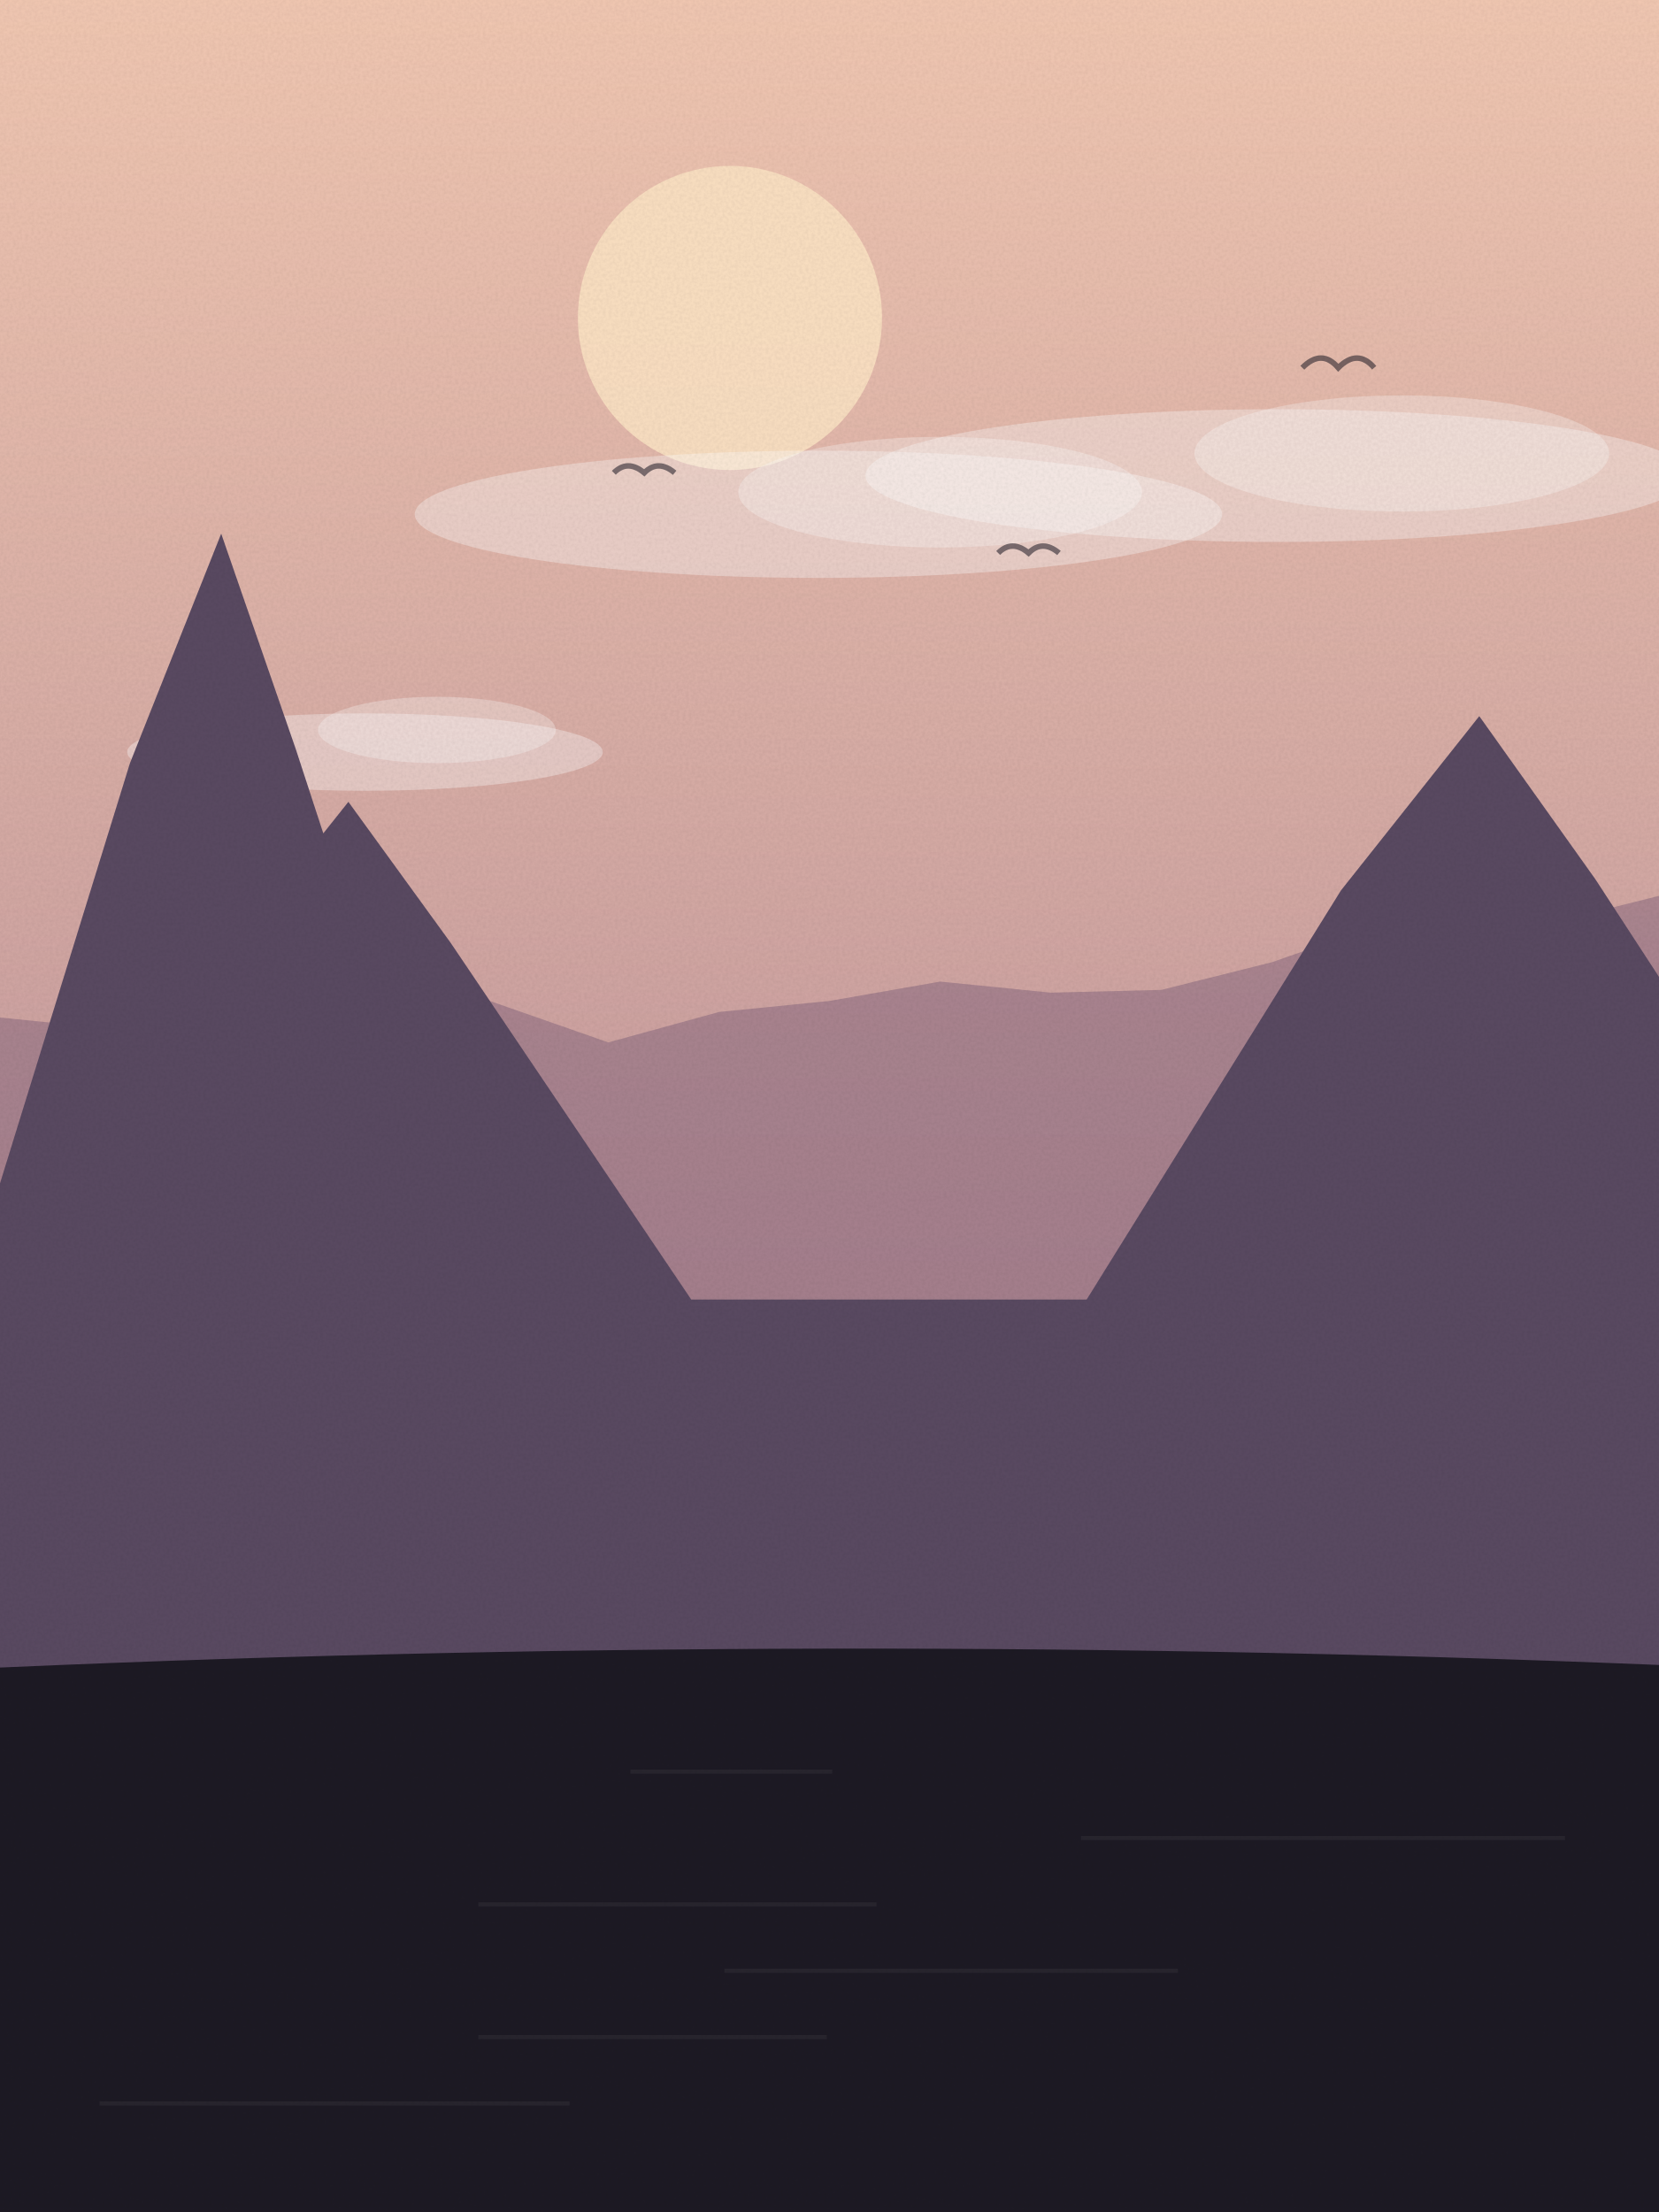
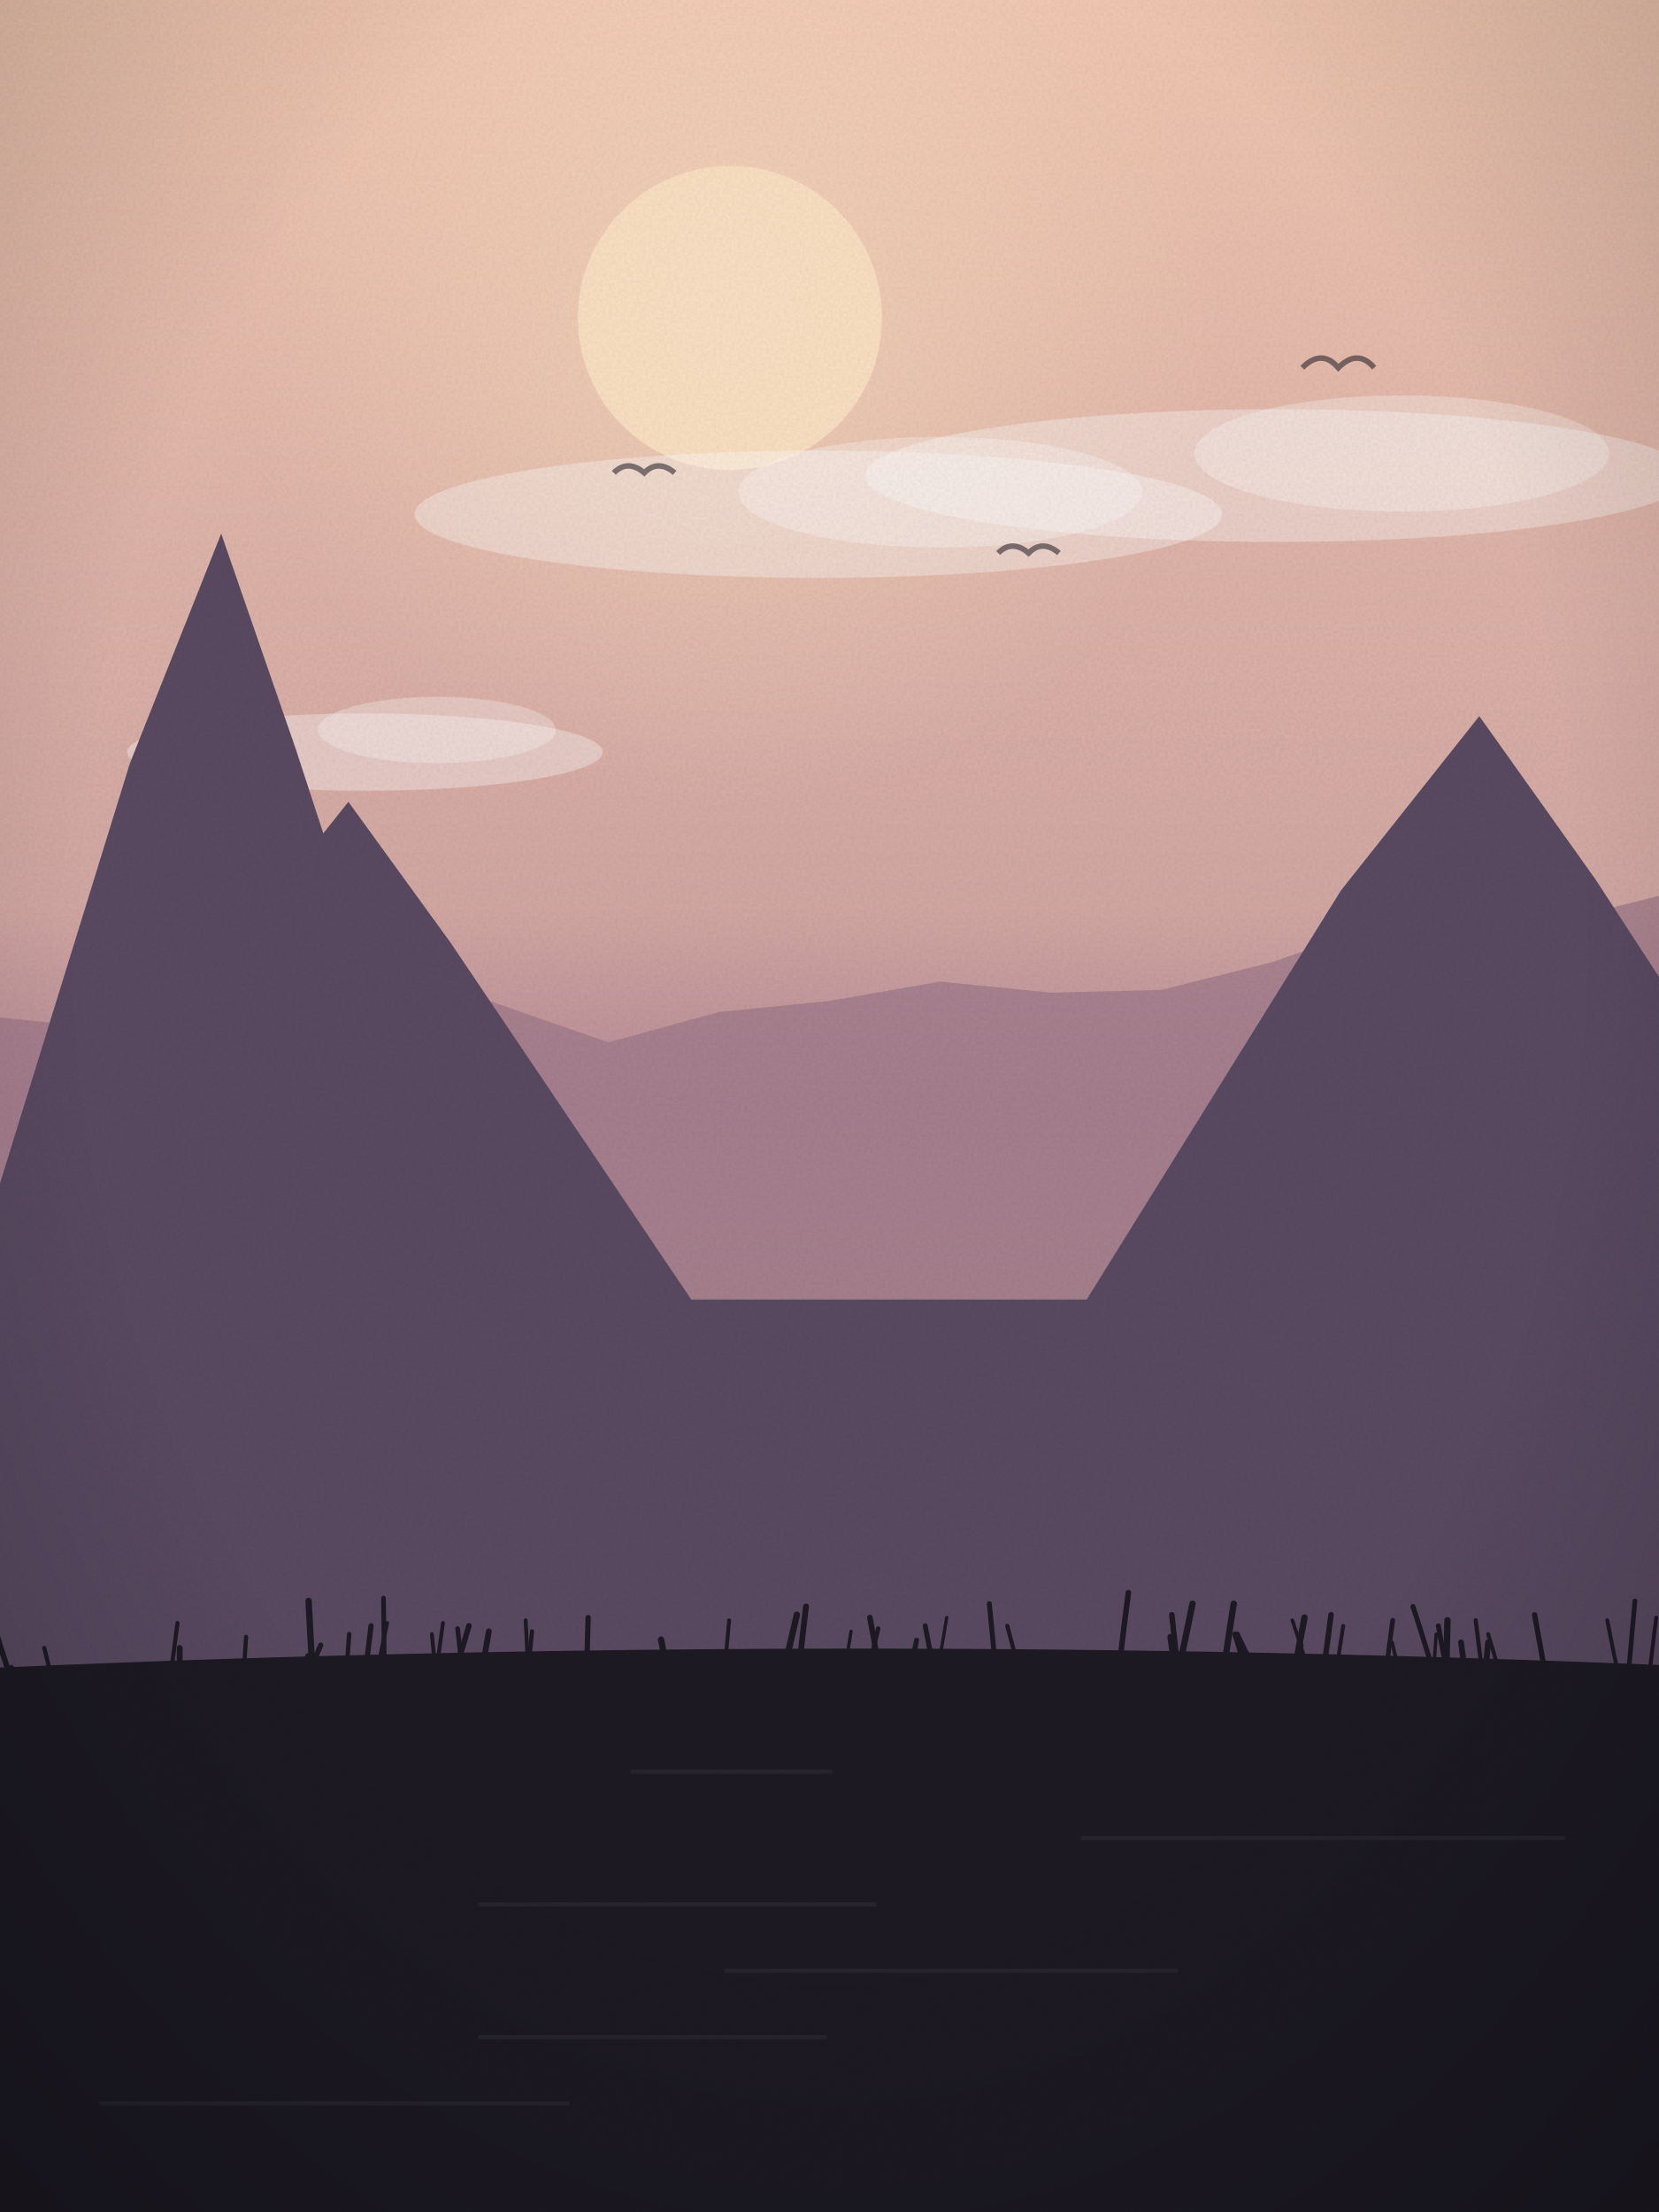
<svg xmlns="http://www.w3.org/2000/svg" viewBox="0 0 600 800" width="600" height="800">
  <defs>
    <linearGradient id="sk" x1="0" y1="0" x2="0" y2="1">
      <stop offset="0" stop-color="#f3c9b3" />
      <stop offset="1" stop-color="#a77a8f" />
    </linearGradient>
    <linearGradient id="wt" x1="0" y1="0" x2="0" y2="1">
      <stop offset="0" stop-color="#5a4a62" />
      <stop offset="1" stop-color="#1d1a24" />
    </linearGradient>
+     <radialGradient id="sg" cx=".5" cy=".5" r=".5">
+       <stop offset="0" stop-color="#fde3c4" stop-opacity=".55" />
+       <stop offset="1" stop-color="#fde3c4" stop-opacity="0" />
+     </radialGradient>
+     <linearGradient id="hz" x1="0" y1="0" x2="0" y2="1">
+       <stop offset="0" stop-color="#a77a8f" stop-opacity="0" />
+       <stop offset=".6" stop-color="#a77a8f" stop-opacity=".55" />
+       <stop offset="1" stop-color="#a77a8f" stop-opacity="0" />
+     </linearGradient>
+     <radialGradient id="vg" cx=".5" cy=".42" r=".75">
+       <stop offset=".6" stop-color="#000" stop-opacity="0" />
+       <stop offset="1" stop-color="#000" stop-opacity=".22" />
+     </radialGradient>
    <filter id="gr">
      <feTurbulence type="fractalNoise" baseFrequency=".9" numOctaves="2" seed="36" />
      <feColorMatrix values="0 0 0 0 0  0 0 0 0 0  0 0 0 0 0  0 0 0 .07 0" />
      <feComposite in2="SourceGraphic" operator="in" />
    </filter>
  </defs>
  <rect width="600" height="800" fill="url(#sk)" />
-   <circle cx="264" cy="115" r="55" fill="#fde3c4" opacity=".9" />
+   <circle cx="264" cy="115" r="177" fill="url(#sg)" />
+   <circle cx="264" cy="115" r="55" fill="#fde3c4" opacity=".92" />
  <ellipse cx="296" cy="186" rx="146" ry="23" fill="#fff" opacity=".35" />
  <ellipse cx="340" cy="178" rx="73" ry="20" fill="#fff" opacity=".3" />
  <ellipse cx="132" cy="272" rx="86" ry="14" fill="#fff" opacity=".35" />
  <ellipse cx="158" cy="264" rx="43" ry="12" fill="#fff" opacity=".3" />
  <ellipse cx="462" cy="172" rx="149" ry="24" fill="#fff" opacity=".35" />
  <ellipse cx="507" cy="164" rx="75" ry="21" fill="#fff" opacity=".3" />
  <path d="M222,171 q5,-5 11,0 q5,-5 11,0" fill="none" stroke="#1d1a24" stroke-width="2" opacity=".55" />
  <path d="M471,133 q7,-7 13,0 q7,-7 13,0" fill="none" stroke="#1d1a24" stroke-width="2" opacity=".55" />
  <path d="M361,200 q5,-5 11,0 q5,-5 11,0" fill="none" stroke="#1d1a24" stroke-width="2" opacity=".55" />
  <path d="M-20,800 L-20,366 L20,370 L60,373 L100,362 L140,349 L180,363 L220,377 L260,366 L300,362 L340,355 L380,359 L420,358 L460,348 L500,334 L540,330 L580,329 L620,319 L640,800 Z" fill="#8a6a7f" opacity=".55" />
+   <rect x="0" y="330" width="600" height="120" fill="url(#hz)" />
  <path d="M-20,470 L-13,470 L47,276 L80,193 L107,271 L172,470 L2,470 L83,344 L126,290 L163,341 L250,470 L393,470 L485,322 L535,259 L577,318 L676,470 L620,470 L620,800 L-20,800 Z" fill="#5a4a62" />
  <path d="M-20,800 L-20,604 Q300.0,589 620,603 L620,800 Z" fill="#1d1a24" />
  <rect x="228" y="640" width="73" height="1.5" fill="#fff" opacity=".05" />
  <rect x="391" y="664" width="175" height="1.5" fill="#fff" opacity=".05" />
  <rect x="173" y="688" width="144" height="1.5" fill="#fff" opacity=".05" />
  <rect x="262" y="712" width="164" height="1.5" fill="#fff" opacity=".05" />
  <rect x="173" y="736" width="126" height="1.5" fill="#fff" opacity=".05" />
  <rect x="36" y="760" width="170" height="1.5" fill="#fff" opacity=".05" />
+   <path d="M426,612 q-1.4,-10 -2.7,-20" fill="none" stroke="#1d1a24" stroke-width="2.2" stroke-linecap="round" />
+   <path d="M589,605 q1.1,-13 2.3,-26" fill="none" stroke="#1d1a24" stroke-width="1.7" stroke-linecap="round" />
+   <path d="M537,607 q0.6,-7 1.2,-13" fill="none" stroke="#1d1a24" stroke-width="2.1" stroke-linecap="round" />
+   <path d="M111,611 q0.3,-6 0.5,-12" fill="none" stroke="#1d1a24" stroke-width="2.3" stroke-linecap="round" />
+   <path d="M65,614 q2.7,-5 5.5,-10" fill="none" stroke="#1d1a24" stroke-width="2.3" stroke-linecap="round" />
+   <path d="M58,613 q0.5,-5 1.0,-10" fill="none" stroke="#1d1a24" stroke-width="1.4" stroke-linecap="round" />
+   <path d="M518,612 q0.7,-11 1.4,-21" fill="none" stroke="#1d1a24" stroke-width="1.2" stroke-linecap="round" />
+   <path d="M417,614 q0.8,-7 1.6,-14" fill="none" stroke="#1d1a24" stroke-width="2.2" stroke-linecap="round" />
+   <path d="M1,612 q1.5,-5 3.1,-9" fill="none" stroke="#1d1a24" stroke-width="1.7" stroke-linecap="round" />
+   <path d="M443,601 q1.6,-11 3.2,-21" fill="none" stroke="#1d1a24" stroke-width="2.3" stroke-linecap="round" />
+   <path d="M542,604 q-1.9,-7 -3.8,-13" fill="none" stroke="#1d1a24" stroke-width="1.4" stroke-linecap="round" />
+   <path d="M482,613 q1.9,-13 3.8,-25" fill="none" stroke="#1d1a24" stroke-width="1.4" stroke-linecap="round" />
+   <path d="M338,605 q-1.7,-8 -3.4,-17" fill="none" stroke="#1d1a24" stroke-width="1.8" stroke-linecap="round" />
+   <path d="M132,606 q1.1,-9 2.2,-18" fill="none" stroke="#1d1a24" stroke-width="1.9" stroke-linecap="round" />
+   <path d="M468,607 q1.3,-6 2.5,-12" fill="none" stroke="#1d1a24" stroke-width="1.9" stroke-linecap="round" />
+   <path d="M328,608 q1.6,-7 3.3,-15" fill="none" stroke="#1d1a24" stroke-width="1.3" stroke-linecap="round" />
+   <path d="M243,614 q-2.0,-11 -3.9,-21" fill="none" stroke="#1d1a24" stroke-width="2.3" stroke-linecap="round" />
+   <path d="M523,607 q0.3,-11 0.5,-21" fill="none" stroke="#1d1a24" stroke-width="2.3" stroke-linecap="round" />
+   <path d="M125,608 q0.7,-9 1.3,-17" fill="none" stroke="#1d1a24" stroke-width="1.6" stroke-linecap="round" />
+   <path d="M586,609 q-2.4,-11 -4.7,-23" fill="none" stroke="#1d1a24" stroke-width="1.4" stroke-linecap="round" />
+   <path d="M135,611 q2.5,-12 5.0,-24" fill="none" stroke="#1d1a24" stroke-width="1.4" stroke-linecap="round" />
+   <path d="M158,603 q1.1,-8 2.2,-16" fill="none" stroke="#1d1a24" stroke-width="1.4" stroke-linecap="round" />
+   <path d="M61,612 q1.6,-13 3.2,-25" fill="none" stroke="#1d1a24" stroke-width="1.5" stroke-linecap="round" />
+   <path d="M426,605 q2.7,-12 5.3,-25" fill="none" stroke="#1d1a24" stroke-width="2.3" stroke-linecap="round" />
+   <path d="M304,613 q1.9,-11 3.8,-23" fill="none" stroke="#1d1a24" stroke-width="1.2" stroke-linecap="round" />
+   <path d="M231,610 q-2.5,-5 -5.0,-10" fill="none" stroke="#1d1a24" stroke-width="1.4" stroke-linecap="round" />
+   <path d="M360,603 q-1.1,-12 -2.2,-23" fill="none" stroke="#1d1a24" stroke-width="1.8" stroke-linecap="round" />
+   <path d="M468,605 q1.9,-10 3.8,-20" fill="none" stroke="#1d1a24" stroke-width="2.3" stroke-linecap="round" />
+   <path d="M453,602 q-2.8,-5 -5.5,-11" fill="none" stroke="#1d1a24" stroke-width="1.8" stroke-linecap="round" />
+   <path d="M604,605 q-1.3,-11 -2.7,-21" fill="none" stroke="#1d1a24" stroke-width="2.3" stroke-linecap="round" />
+   <path d="M523,603 q-1.4,-7 -2.8,-15" fill="none" stroke="#1d1a24" stroke-width="1.8" stroke-linecap="round" />
+   <path d="M369,606 q-2.3,-9 -4.7,-18" fill="none" stroke="#1d1a24" stroke-width="1.5" stroke-linecap="round" />
+   <path d="M329,609 q1.4,-8 2.8,-16" fill="none" stroke="#1d1a24" stroke-width="1.2" stroke-linecap="round" />
+   <path d="M508,613 q-2.3,-9 -4.5,-19" fill="none" stroke="#1d1a24" stroke-width="1.3" stroke-linecap="round" />
+   <path d="M596,610 q1.5,-13 3.0,-25" fill="none" stroke="#1d1a24" stroke-width="1.4" stroke-linecap="round" />
+   <path d="M451,606 q-2.1,-8 -4.3,-15" fill="none" stroke="#1d1a24" stroke-width="2.0" stroke-linecap="round" />
+   <path d="M472,600 q-2.3,-7 -4.6,-14" fill="none" stroke="#1d1a24" stroke-width="1.3" stroke-linecap="round" />
+   <path d="M531,613 q-1.3,-9 -2.6,-19" fill="none" stroke="#1d1a24" stroke-width="2.1" stroke-linecap="round" />
+   <path d="M113,605 q-0.7,-13 -1.4,-26" fill="none" stroke="#1d1a24" stroke-width="2.3" stroke-linecap="round" />
+   <path d="M191,604 q-0.4,-9 -0.9,-18" fill="none" stroke="#1d1a24" stroke-width="1.4" stroke-linecap="round" />
+   <path d="M-6,612 q-2.7,-7 -5.5,-13" fill="none" stroke="#1d1a24" stroke-width="2.4" stroke-linecap="round" />
+   <path d="M314,604 q1.8,-7 3.6,-15" fill="none" stroke="#1d1a24" stroke-width="1.6" stroke-linecap="round" />
+   <path d="M167,603 q-0.7,-7 -1.5,-14" fill="none" stroke="#1d1a24" stroke-width="1.7" stroke-linecap="round" />
+   <path d="M426,605 q-1.1,-11 -2.2,-21" fill="none" stroke="#1d1a24" stroke-width="2.0" stroke-linecap="round" />
+   <path d="M478,609 q1.7,-12 3.4,-25" fill="none" stroke="#1d1a24" stroke-width="2.0" stroke-linecap="round" />
+   <path d="M405,601 q1.5,-13 3.1,-25" fill="none" stroke="#1d1a24" stroke-width="2.0" stroke-linecap="round" />
+   <path d="M262,605 q0.8,-9 1.7,-19" fill="none" stroke="#1d1a24" stroke-width="1.4" stroke-linecap="round" />
+   <path d="M110,608 q3.0,-6 6.0,-13" fill="none" stroke="#1d1a24" stroke-width="1.9" stroke-linecap="round" />
+   <path d="M284,602 q2.1,-9 4.2,-18" fill="none" stroke="#1d1a24" stroke-width="2.3" stroke-linecap="round" />
+   <path d="M319,609 q-2.2,-12 -4.4,-24" fill="none" stroke="#1d1a24" stroke-width="2.0" stroke-linecap="round" />
+   <path d="M191,605 q0.7,-7 1.4,-15" fill="none" stroke="#1d1a24" stroke-width="1.5" stroke-linecap="round" />
+   <path d="M165,603 q2.3,-7 4.6,-15" fill="none" stroke="#1d1a24" stroke-width="2.0" stroke-linecap="round" />
+   <path d="M517,600 q-3.0,-10 -6.0,-19" fill="none" stroke="#1d1a24" stroke-width="1.8" stroke-linecap="round" />
+   <path d="M602,602 q2.2,-5 4.5,-9" fill="none" stroke="#1d1a24" stroke-width="1.8" stroke-linecap="round" />
+   <path d="M212,608 q0.4,-11 0.7,-23" fill="none" stroke="#1d1a24" stroke-width="1.9" stroke-linecap="round" />
+   <path d="M340,613 q2.2,-8 4.3,-15" fill="none" stroke="#1d1a24" stroke-width="1.9" stroke-linecap="round" />
+   <path d="M174,606 q1.4,-8 2.8,-16" fill="none" stroke="#1d1a24" stroke-width="2.1" stroke-linecap="round" />
+   <path d="M338,611 q2.2,-13 4.4,-26" fill="none" stroke="#1d1a24" stroke-width="1.2" stroke-linecap="round" />
+   <path d="M139,603 q-0.1,-12 -0.3,-25" fill="none" stroke="#1d1a24" stroke-width="1.7" stroke-linecap="round" />
+   <path d="M289,603 q1.2,-11 2.5,-22" fill="none" stroke="#1d1a24" stroke-width="2.1" stroke-linecap="round" />
+   <path d="M4,607 q-2.5,-7 -4.9,-15" fill="none" stroke="#1d1a24" stroke-width="2.0" stroke-linecap="round" />
+   <path d="M65,608 q0.0,-6 0.0,-12" fill="none" stroke="#1d1a24" stroke-width="2.1" stroke-linecap="round" />
+   <path d="M19,608 q-1.5,-6 -3.0,-12" fill="none" stroke="#1d1a24" stroke-width="1.5" stroke-linecap="round" />
+   <path d="M0,613 q-1.3,-9 -2.6,-18" fill="none" stroke="#1d1a24" stroke-width="2.2" stroke-linecap="round" />
+   <path d="M158,610 q-0.9,-9 -1.8,-19" fill="none" stroke="#1d1a24" stroke-width="1.4" stroke-linecap="round" />
+   <path d="M537,612 q-1.7,-13 -3.3,-26" fill="none" stroke="#1d1a24" stroke-width="1.5" stroke-linecap="round" />
+   <path d="M270,612 q1.3,-6 2.7,-12" fill="none" stroke="#1d1a24" stroke-width="2.2" stroke-linecap="round" />
+   <path d="M88,607 q0.5,-8 1.0,-15" fill="none" stroke="#1d1a24" stroke-width="1.5" stroke-linecap="round" />
+   <path d="M559,606 q-2.0,-11 -4.0,-22" fill="none" stroke="#1d1a24" stroke-width="1.9" stroke-linecap="round" />
+   <path d="M501,607 q1.3,-11 2.7,-21" fill="none" stroke="#1d1a24" stroke-width="1.7" stroke-linecap="round" />
+   <rect width="600" height="800" fill="url(#vg)" />
  <rect width="600" height="800" filter="url(#gr)" opacity=".9" />
</svg>
